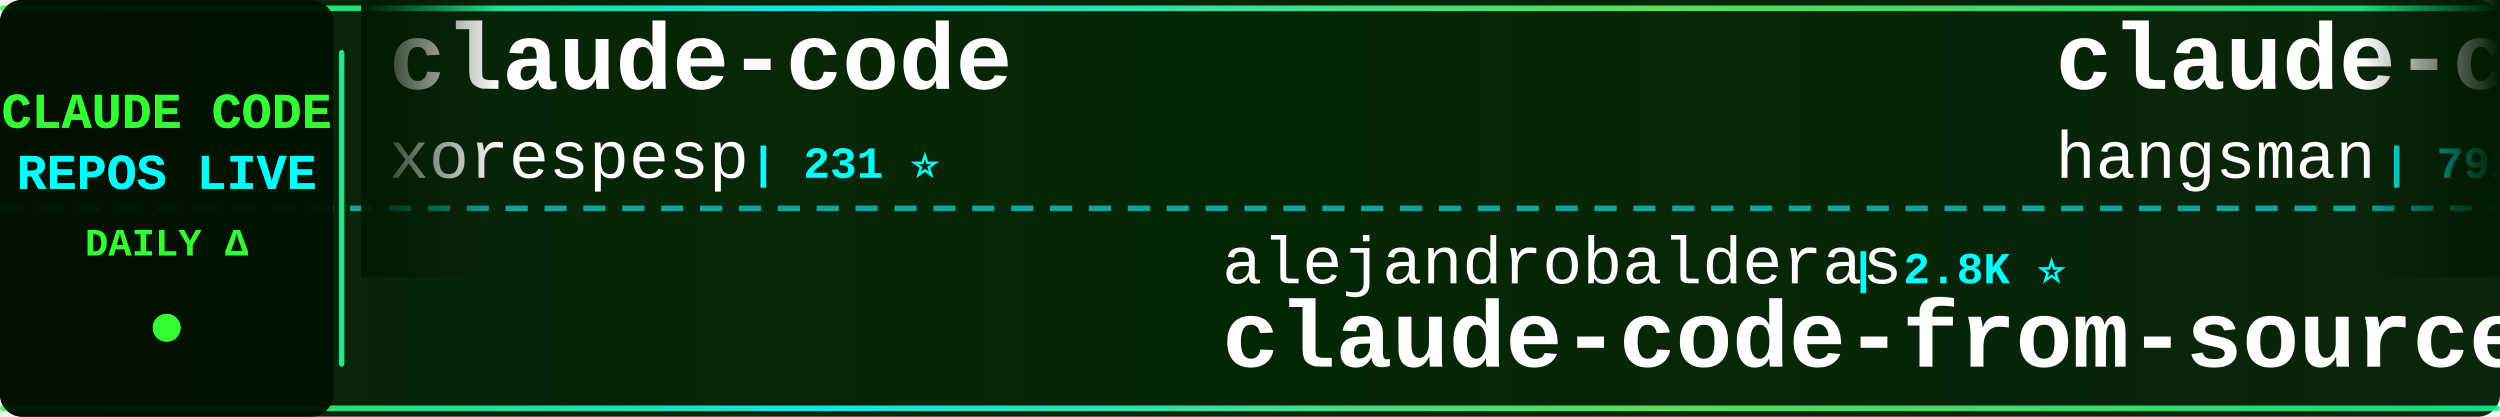
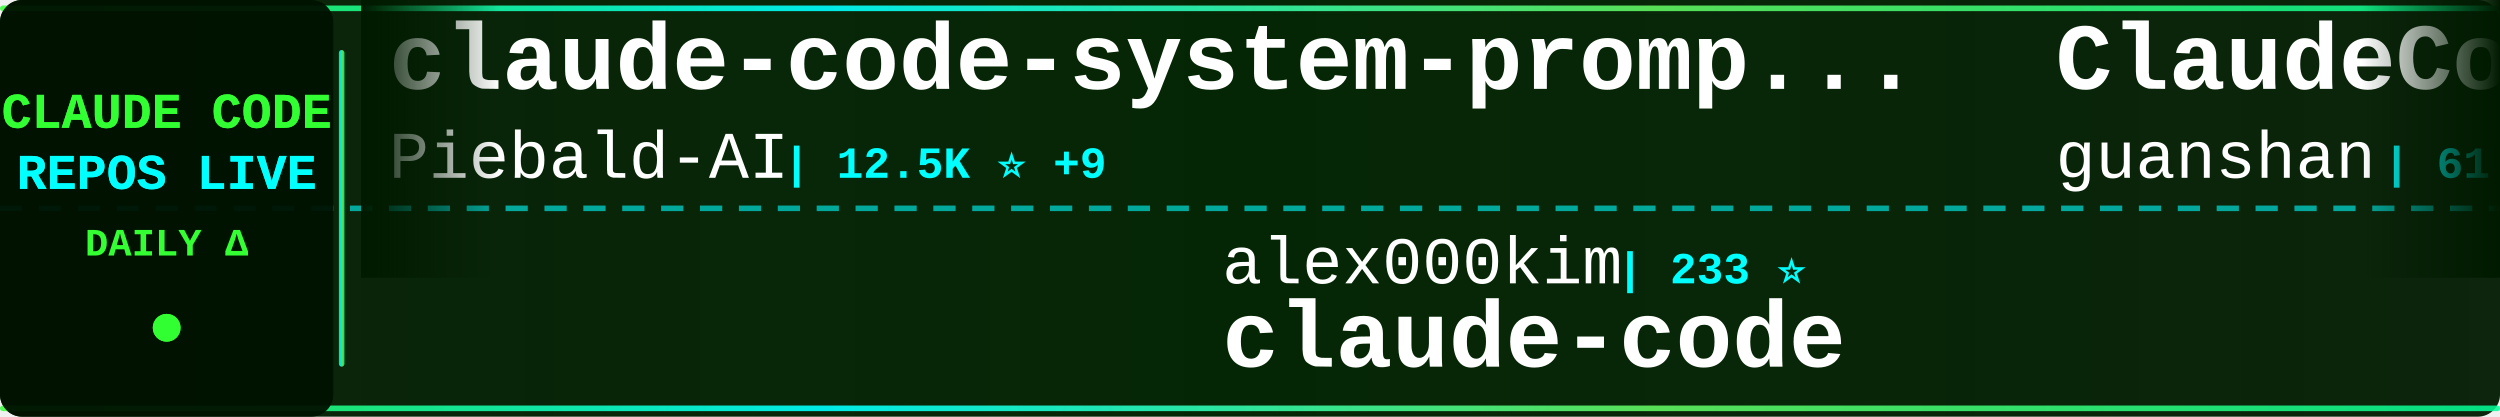
<svg xmlns="http://www.w3.org/2000/svg" width="900" height="150">
  <defs>
    <linearGradient id="tickerBg" x1="0%" y1="0%" x2="100%" y2="0%">
      <stop offset="0%" style="stop-color:#001a00;stop-opacity:0.95" />
      <stop offset="50%" style="stop-color:#002200;stop-opacity:0.98" />
      <stop offset="100%" style="stop-color:#001a00;stop-opacity:0.95" />
    </linearGradient>
    <linearGradient id="borderGrad" x1="0%" y1="0%" x2="100%" y2="0%">
      <stop offset="0%" style="stop-color:#33ff33;stop-opacity:0.85">
        <animate attributeName="stop-opacity" values="0.85;1;0.85" dur="2s" repeatCount="indefinite" />
      </stop>
      <stop offset="33%" style="stop-color:#00ffff;stop-opacity:0.9">
        <animate attributeName="stop-opacity" values="0.9;1;0.9" dur="2.2s" repeatCount="indefinite" />
      </stop>
      <stop offset="66%" style="stop-color:#66ff66;stop-opacity:0.85">
        <animate attributeName="stop-opacity" values="0.85;1;0.85" dur="1.8s" repeatCount="indefinite" />
      </stop>
      <stop offset="100%" style="stop-color:#00ff99;stop-opacity:0.85">
        <animate attributeName="stop-opacity" values="0.85;1;0.85" dur="2s" repeatCount="indefinite" />
      </stop>
    </linearGradient>
    <filter id="textGlow">
      <feGaussianBlur stdDeviation="0.1" result="coloredBlur" />
      <feMerge>
        <feMergeNode in="coloredBlur" />
        <feMergeNode in="SourceGraphic" />
      </feMerge>
    </filter>
    <filter id="metricGlow">
      <feGaussianBlur stdDeviation="0.2" result="coloredBlur" />
      <feMerge>
        <feMergeNode in="coloredBlur" />
        <feMergeNode in="SourceGraphic" />
      </feMerge>
    </filter>
    <linearGradient id="leftFade" x1="0%" y1="0%" x2="100%" y2="0%">
      <stop offset="0%" style="stop-color:#001a00;stop-opacity:1" />
      <stop offset="100%" style="stop-color:#001a00;stop-opacity:0" />
    </linearGradient>
    <linearGradient id="rightFade" x1="0%" y1="0%" x2="100%" y2="0%">
      <stop offset="0%" style="stop-color:#001a00;stop-opacity:0" />
      <stop offset="100%" style="stop-color:#001a00;stop-opacity:1" />
    </linearGradient>
  </defs>
  <rect width="900" height="150" fill="url(#tickerBg)" rx="8" />
  <rect x="0" y="2" width="900" height="2" fill="url(#borderGrad)" rx="1" />
  <rect x="0" y="146" width="900" height="2" fill="url(#borderGrad)" rx="1" />
  <line x1="0" y1="75" x2="900" y2="75" stroke="#00ffff" stroke-width="2" stroke-dasharray="8 6" opacity="0.6" />
  <rect x="0" y="0" width="120" height="150" fill="#001100" opacity="0.95" rx="8" />
  <text x="60" y="46" font-family="'Courier New', monospace" font-size="18" font-weight="bold" fill="#33ff33" text-anchor="middle" filter="url(#textGlow)">
    CLAUDE CODE
  </text>
  <text x="60" y="68" font-family="'Courier New', monospace" font-size="18" font-weight="bold" fill="#00ffff" text-anchor="middle" filter="url(#textGlow)">
    REPOS LIVE
  </text>
  <text x="60" y="92" font-family="'Courier New', monospace" font-size="14" font-weight="bold" fill="#33ff33" text-anchor="middle">
    DAILY Δ
  </text>
  <circle cx="60" cy="118" r="5" fill="#33ff33" filter="url(#metricGlow)">
    <animate attributeName="r" values="4;6;4" dur="1.5s" repeatCount="indefinite" />
    <animate attributeName="opacity" values="0.6;1;0.6" dur="1.5s" repeatCount="indefinite" />
  </circle>
  <rect x="122" y="18" width="2" height="114" fill="url(#borderGrad)" rx="1" />
  <clipPath id="tickerClip">
    <rect x="130" y="0" width="770" height="150" />
  </clipPath>
  <g clip-path="url(#tickerClip)">
    <g id="tickerItems">
      <animateTransform attributeName="transform" attributeType="XML" type="translate" from="0 0" to="-3000 0" dur="54s" repeatCount="indefinite" />
      <g transform="translate(0, 0)">
-         <text x="140" y="32" font-family="'Courier New', monospace" font-size="34" font-weight="bold" fill="#ffffff">claude-code</text>
-         <text x="140" y="64" font-family="'Courier New', monospace" font-size="24" font-weight="normal" fill="#ffffff" opacity="1.0">xorespesp</text>
-         <text x="270" y="64" font-family="'Courier New', monospace" font-size="16" font-weight="bold" fill="#00ffff"> | 231 ⭐</text>
+         <text x="140" y="32" font-family="'Courier New', monospace" font-size="34" font-weight="bold" fill="#ffffff">claude-code-system-promp...</text>
+         <text x="140" y="64" font-family="'Courier New', monospace" font-size="24" font-weight="normal" fill="#ffffff" opacity="1.0">Piebald-AI</text>
+         <text x="282" y="64" font-family="'Courier New', monospace" font-size="16" font-weight="bold" fill="#00ffff"> | 12.5K ⭐ +9</text>
      </g>
      <g transform="translate(300, 0)">
-         <text x="140" y="102" font-family="'Courier New', monospace" font-size="24" font-weight="normal" fill="#ffffff" opacity="1.0">alejandrobalderas</text>
-         <text x="366" y="102" font-family="'Courier New', monospace" font-size="16" font-weight="bold" fill="#00ffff"> | 2.8K ⭐</text>
-         <text x="140" y="132" font-family="'Courier New', monospace" font-size="34" font-weight="bold" fill="#ffffff">claude-code-from-source</text>
+         <text x="140" y="102" font-family="'Courier New', monospace" font-size="24" font-weight="normal" fill="#ffffff" opacity="1.0">alex000kim</text>
+         <text x="282" y="102" font-family="'Courier New', monospace" font-size="16" font-weight="bold" fill="#00ffff"> | 233 ⭐</text>
+         <text x="140" y="132" font-family="'Courier New', monospace" font-size="34" font-weight="bold" fill="#ffffff">claude-code</text>
      </g>
      <g transform="translate(600, 0)">
-         <text x="140" y="32" font-family="'Courier New', monospace" font-size="34" font-weight="bold" fill="#ffffff">claude-code-source</text>
-         <text x="140" y="64" font-family="'Courier New', monospace" font-size="24" font-weight="normal" fill="#ffffff" opacity="1.0">hangsman</text>
-         <text x="258" y="64" font-family="'Courier New', monospace" font-size="16" font-weight="bold" fill="#00ffff"> | 792 ⭐ +1</text>
+         <text x="140" y="32" font-family="'Courier New', monospace" font-size="34" font-weight="bold" fill="#ffffff">ClaudeCode</text>
+         <text x="140" y="64" font-family="'Courier New', monospace" font-size="24" font-weight="normal" fill="#ffffff" opacity="1.0">guanshan</text>
+         <text x="258" y="64" font-family="'Courier New', monospace" font-size="16" font-weight="bold" fill="#00ffff"> | 61 ⭐</text>
      </g>
      <g transform="translate(900, 0)">
-         <text x="140" y="102" font-family="'Courier New', monospace" font-size="24" font-weight="normal" fill="#ffffff" opacity="1.0">Chachamaru127</text>
-         <text x="318" y="102" font-family="'Courier New', monospace" font-size="16" font-weight="bold" fill="#00ffff"> | 3.1K ⭐ +1</text>
-         <text x="140" y="132" font-family="'Courier New', monospace" font-size="34" font-weight="bold" fill="#ffffff">claude-code-harness</text>
+         <text x="140" y="102" font-family="'Courier New', monospace" font-size="24" font-weight="normal" fill="#ffffff" opacity="1.0">VineeTagarwaL-code</text>
+         <text x="378" y="102" font-family="'Courier New', monospace" font-size="16" font-weight="bold" fill="#00ffff"> | 274 ⭐</text>
+         <text x="140" y="132" font-family="'Courier New', monospace" font-size="34" font-weight="bold" fill="#ffffff">claude-code</text>
      </g>
      <g transform="translate(1200, 0)">
        <text x="140" y="32" font-family="'Courier New', monospace" font-size="34" font-weight="bold" fill="#ffffff">claude-code</text>
-         <text x="140" y="64" font-family="'Courier New', monospace" font-size="24" font-weight="normal" fill="#ffffff" opacity="1.0">claude-code-best</text>
-         <text x="354" y="64" font-family="'Courier New', monospace" font-size="16" font-weight="bold" fill="#00ffff"> | 22.3K ⭐ +3</text>
+         <text x="140" y="64" font-family="'Courier New', monospace" font-size="24" font-weight="normal" fill="#ffffff" opacity="1.0">RishabhK103</text>
+         <text x="294" y="64" font-family="'Courier New', monospace" font-size="16" font-weight="bold" fill="#00ffff"> | 105 ⭐</text>
      </g>
      <g transform="translate(1500, 0)">
-         <text x="140" y="102" font-family="'Courier New', monospace" font-size="24" font-weight="normal" fill="#ffffff" opacity="1.0">diet103</text>
-         <text x="246" y="102" font-family="'Courier New', monospace" font-size="16" font-weight="bold" fill="#00ffff"> | 10.0K ⭐</text>
-         <text x="140" y="132" font-family="'Courier New', monospace" font-size="34" font-weight="bold" fill="#ffffff">claude-code-infrastructu...</text>
+         <text x="140" y="102" font-family="'Courier New', monospace" font-size="24" font-weight="normal" fill="#ffffff" opacity="1.0">Tinkeringg-Lab</text>
+         <text x="330" y="102" font-family="'Courier New', monospace" font-size="16" font-weight="bold" fill="#00ffff"> | 212 ⭐</text>
+         <text x="140" y="132" font-family="'Courier New', monospace" font-size="34" font-weight="bold" fill="#ffffff">claude-code</text>
      </g>
      <g transform="translate(1800, 0)">
-         <text x="140" y="32" font-family="'Courier New', monospace" font-size="34" font-weight="bold" fill="#ffffff">claude-code-proxy</text>
-         <text x="140" y="64" font-family="'Courier New', monospace" font-size="24" font-weight="normal" fill="#ffffff" opacity="1.0">fuergaosi233</text>
-         <text x="306" y="64" font-family="'Courier New', monospace" font-size="16" font-weight="bold" fill="#00ffff"> | 2.8K ⭐</text>
+         <text x="140" y="32" font-family="'Courier New', monospace" font-size="34" font-weight="bold" fill="#ffffff">ClaudeCodeAgents</text>
+         <text x="140" y="64" font-family="'Courier New', monospace" font-size="24" font-weight="normal" fill="#ffffff" opacity="1.0">darcyegb</text>
+         <text x="258" y="64" font-family="'Courier New', monospace" font-size="16" font-weight="bold" fill="#00ffff"> | 759 ⭐</text>
      </g>
      <g transform="translate(2100, 0)">
-         <text x="140" y="102" font-family="'Courier New', monospace" font-size="24" font-weight="normal" fill="#ffffff" opacity="1.0">shanraisshan</text>
-         <text x="306" y="102" font-family="'Courier New', monospace" font-size="16" font-weight="bold" fill="#00ffff"> | 65.4K ⭐ +7</text>
-         <text x="140" y="132" font-family="'Courier New', monospace" font-size="34" font-weight="bold" fill="#ffffff">claude-code-best-practic...</text>
+         <text x="140" y="102" font-family="'Courier New', monospace" font-size="24" font-weight="normal" fill="#ffffff" opacity="1.0">Maciek-roboblog</text>
+         <text x="342" y="102" font-family="'Courier New', monospace" font-size="16" font-weight="bold" fill="#00ffff"> | 8.7K ⭐</text>
+         <text x="140" y="132" font-family="'Courier New', monospace" font-size="34" font-weight="bold" fill="#ffffff">Claude-Code-Usage-Monito...</text>
      </g>
      <g transform="translate(2400, 0)">
-         <text x="140" y="32" font-family="'Courier New', monospace" font-size="34" font-weight="bold" fill="#ffffff">Auto-claude-code-researc...</text>
-         <text x="140" y="64" font-family="'Courier New', monospace" font-size="24" font-weight="normal" fill="#ffffff" opacity="1.0">wanshuiyin</text>
-         <text x="282" y="64" font-family="'Courier New', monospace" font-size="16" font-weight="bold" fill="#00ffff"> | 15.5K ⭐ +5</text>
+         <text x="140" y="32" font-family="'Courier New', monospace" font-size="34" font-weight="bold" fill="#ffffff">claude-code</text>
+         <text x="140" y="64" font-family="'Courier New', monospace" font-size="24" font-weight="normal" fill="#ffffff" opacity="1.0">mehmoodosman</text>
+         <text x="306" y="64" font-family="'Courier New', monospace" font-size="16" font-weight="bold" fill="#00ffff"> | 173 ⭐</text>
      </g>
      <g transform="translate(2700, 0)">
-         <text x="140" y="102" font-family="'Courier New', monospace" font-size="24" font-weight="normal" fill="#ffffff" opacity="1.0">tanbiralam</text>
-         <text x="282" y="102" font-family="'Courier New', monospace" font-size="16" font-weight="bold" fill="#00ffff"> | 2.2K ⭐</text>
+         <text x="140" y="102" font-family="'Courier New', monospace" font-size="24" font-weight="normal" fill="#ffffff" opacity="1.0">repowise-dev</text>
+         <text x="306" y="102" font-family="'Courier New', monospace" font-size="16" font-weight="bold" fill="#00ffff"> | 1.2K ⭐</text>
+         <text x="140" y="132" font-family="'Courier New', monospace" font-size="34" font-weight="bold" fill="#ffffff">claude-code-prompts</text>
+       </g>
+       <g transform="translate(3000, 0)">
+         <text x="140" y="32" font-family="'Courier New', monospace" font-size="34" font-weight="bold" fill="#ffffff">claude-code-system-promp...</text>
+         <text x="140" y="64" font-family="'Courier New', monospace" font-size="24" font-weight="normal" fill="#ffffff" opacity="1.0">Piebald-AI</text>
+         <text x="282" y="64" font-family="'Courier New', monospace" font-size="16" font-weight="bold" fill="#00ffff"> | 12.5K ⭐ +9</text>
+       </g>
+       <g transform="translate(3300, 0)">
+         <text x="140" y="102" font-family="'Courier New', monospace" font-size="24" font-weight="normal" fill="#ffffff" opacity="1.0">alex000kim</text>
+         <text x="282" y="102" font-family="'Courier New', monospace" font-size="16" font-weight="bold" fill="#00ffff"> | 233 ⭐</text>
        <text x="140" y="132" font-family="'Courier New', monospace" font-size="34" font-weight="bold" fill="#ffffff">claude-code</text>
      </g>
-       <g transform="translate(3000, 0)">
-         <text x="140" y="32" font-family="'Courier New', monospace" font-size="34" font-weight="bold" fill="#ffffff">claude-code</text>
-         <text x="140" y="64" font-family="'Courier New', monospace" font-size="24" font-weight="normal" fill="#ffffff" opacity="1.0">xorespesp</text>
-         <text x="270" y="64" font-family="'Courier New', monospace" font-size="16" font-weight="bold" fill="#00ffff"> | 231 ⭐</text>
-       </g>
-       <g transform="translate(3300, 0)">
-         <text x="140" y="102" font-family="'Courier New', monospace" font-size="24" font-weight="normal" fill="#ffffff" opacity="1.0">alejandrobalderas</text>
-         <text x="366" y="102" font-family="'Courier New', monospace" font-size="16" font-weight="bold" fill="#00ffff"> | 2.8K ⭐</text>
-         <text x="140" y="132" font-family="'Courier New', monospace" font-size="34" font-weight="bold" fill="#ffffff">claude-code-from-source</text>
-       </g>
      <g transform="translate(3600, 0)">
-         <text x="140" y="32" font-family="'Courier New', monospace" font-size="34" font-weight="bold" fill="#ffffff">claude-code-source</text>
-         <text x="140" y="64" font-family="'Courier New', monospace" font-size="24" font-weight="normal" fill="#ffffff" opacity="1.0">hangsman</text>
-         <text x="258" y="64" font-family="'Courier New', monospace" font-size="16" font-weight="bold" fill="#00ffff"> | 792 ⭐ +1</text>
+         <text x="140" y="32" font-family="'Courier New', monospace" font-size="34" font-weight="bold" fill="#ffffff">ClaudeCode</text>
+         <text x="140" y="64" font-family="'Courier New', monospace" font-size="24" font-weight="normal" fill="#ffffff" opacity="1.0">guanshan</text>
+         <text x="258" y="64" font-family="'Courier New', monospace" font-size="16" font-weight="bold" fill="#00ffff"> | 61 ⭐</text>
      </g>
      <g transform="translate(3900, 0)">
-         <text x="140" y="102" font-family="'Courier New', monospace" font-size="24" font-weight="normal" fill="#ffffff" opacity="1.0">Chachamaru127</text>
-         <text x="318" y="102" font-family="'Courier New', monospace" font-size="16" font-weight="bold" fill="#00ffff"> | 3.1K ⭐ +1</text>
-         <text x="140" y="132" font-family="'Courier New', monospace" font-size="34" font-weight="bold" fill="#ffffff">claude-code-harness</text>
+         <text x="140" y="102" font-family="'Courier New', monospace" font-size="24" font-weight="normal" fill="#ffffff" opacity="1.0">VineeTagarwaL-code</text>
+         <text x="378" y="102" font-family="'Courier New', monospace" font-size="16" font-weight="bold" fill="#00ffff"> | 274 ⭐</text>
+         <text x="140" y="132" font-family="'Courier New', monospace" font-size="34" font-weight="bold" fill="#ffffff">claude-code</text>
      </g>
    </g>
  </g>
  <rect x="130" y="0" width="50" height="100" fill="url(#leftFade)" />
  <rect x="850" y="0" width="50" height="100" fill="url(#rightFade)" />
</svg>
